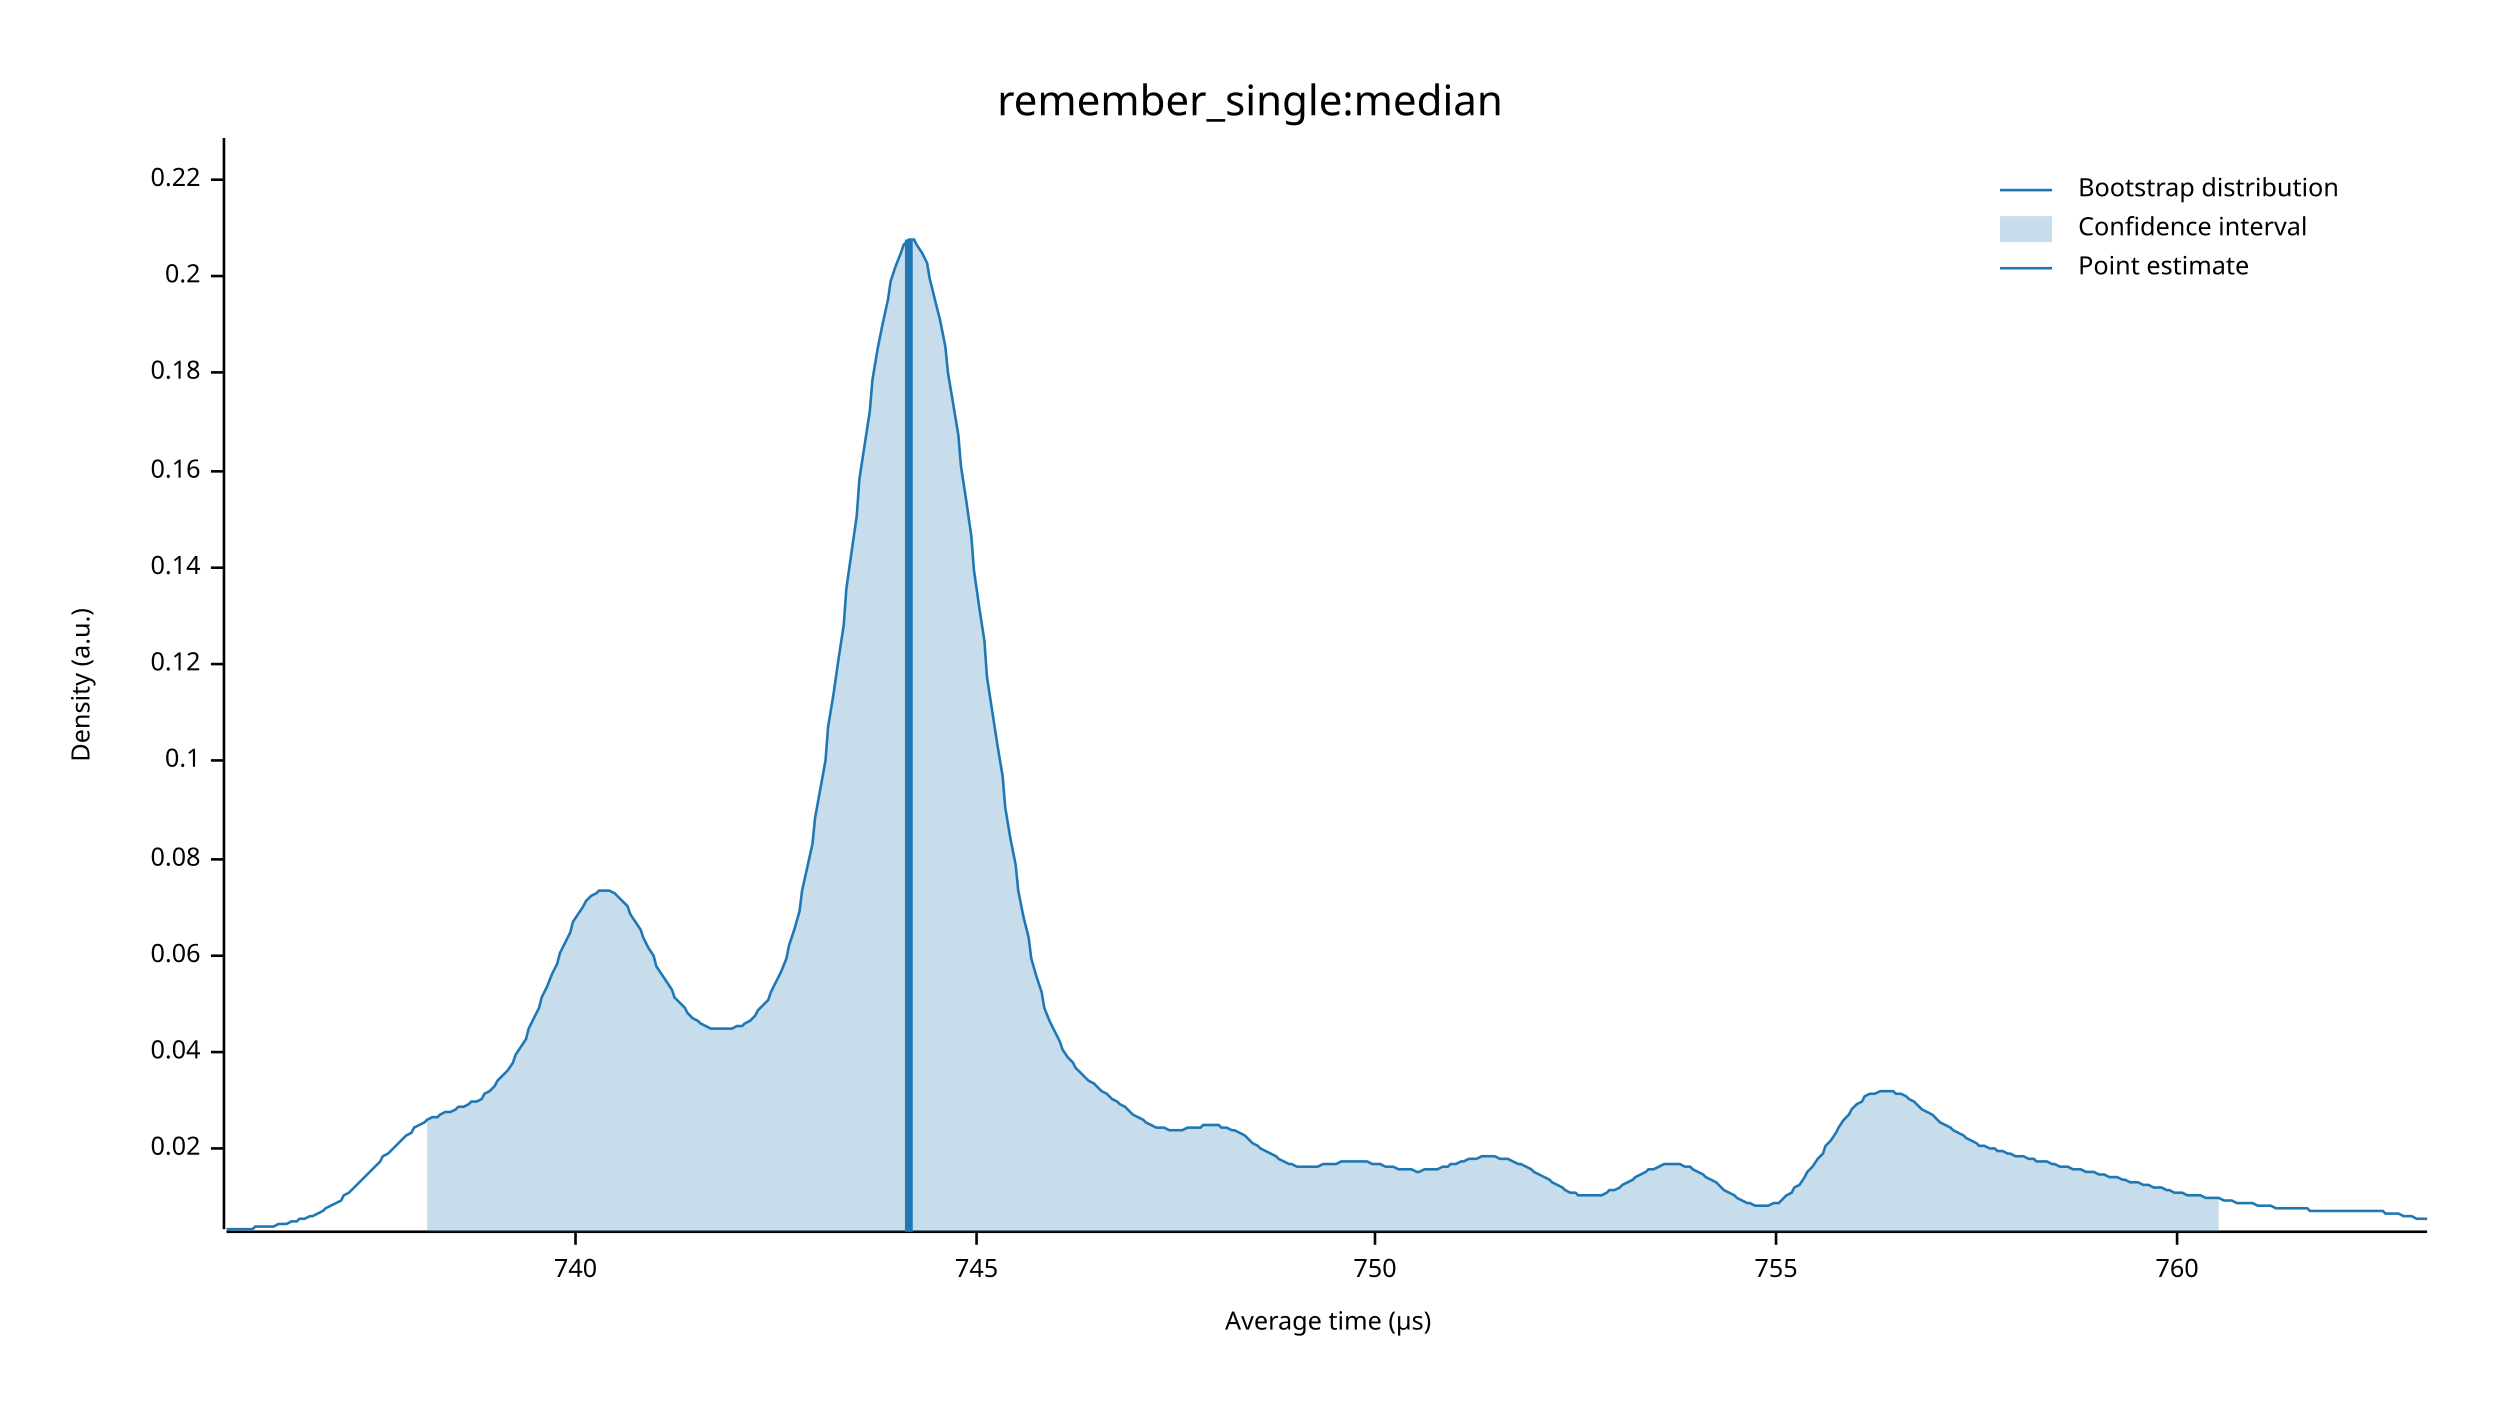
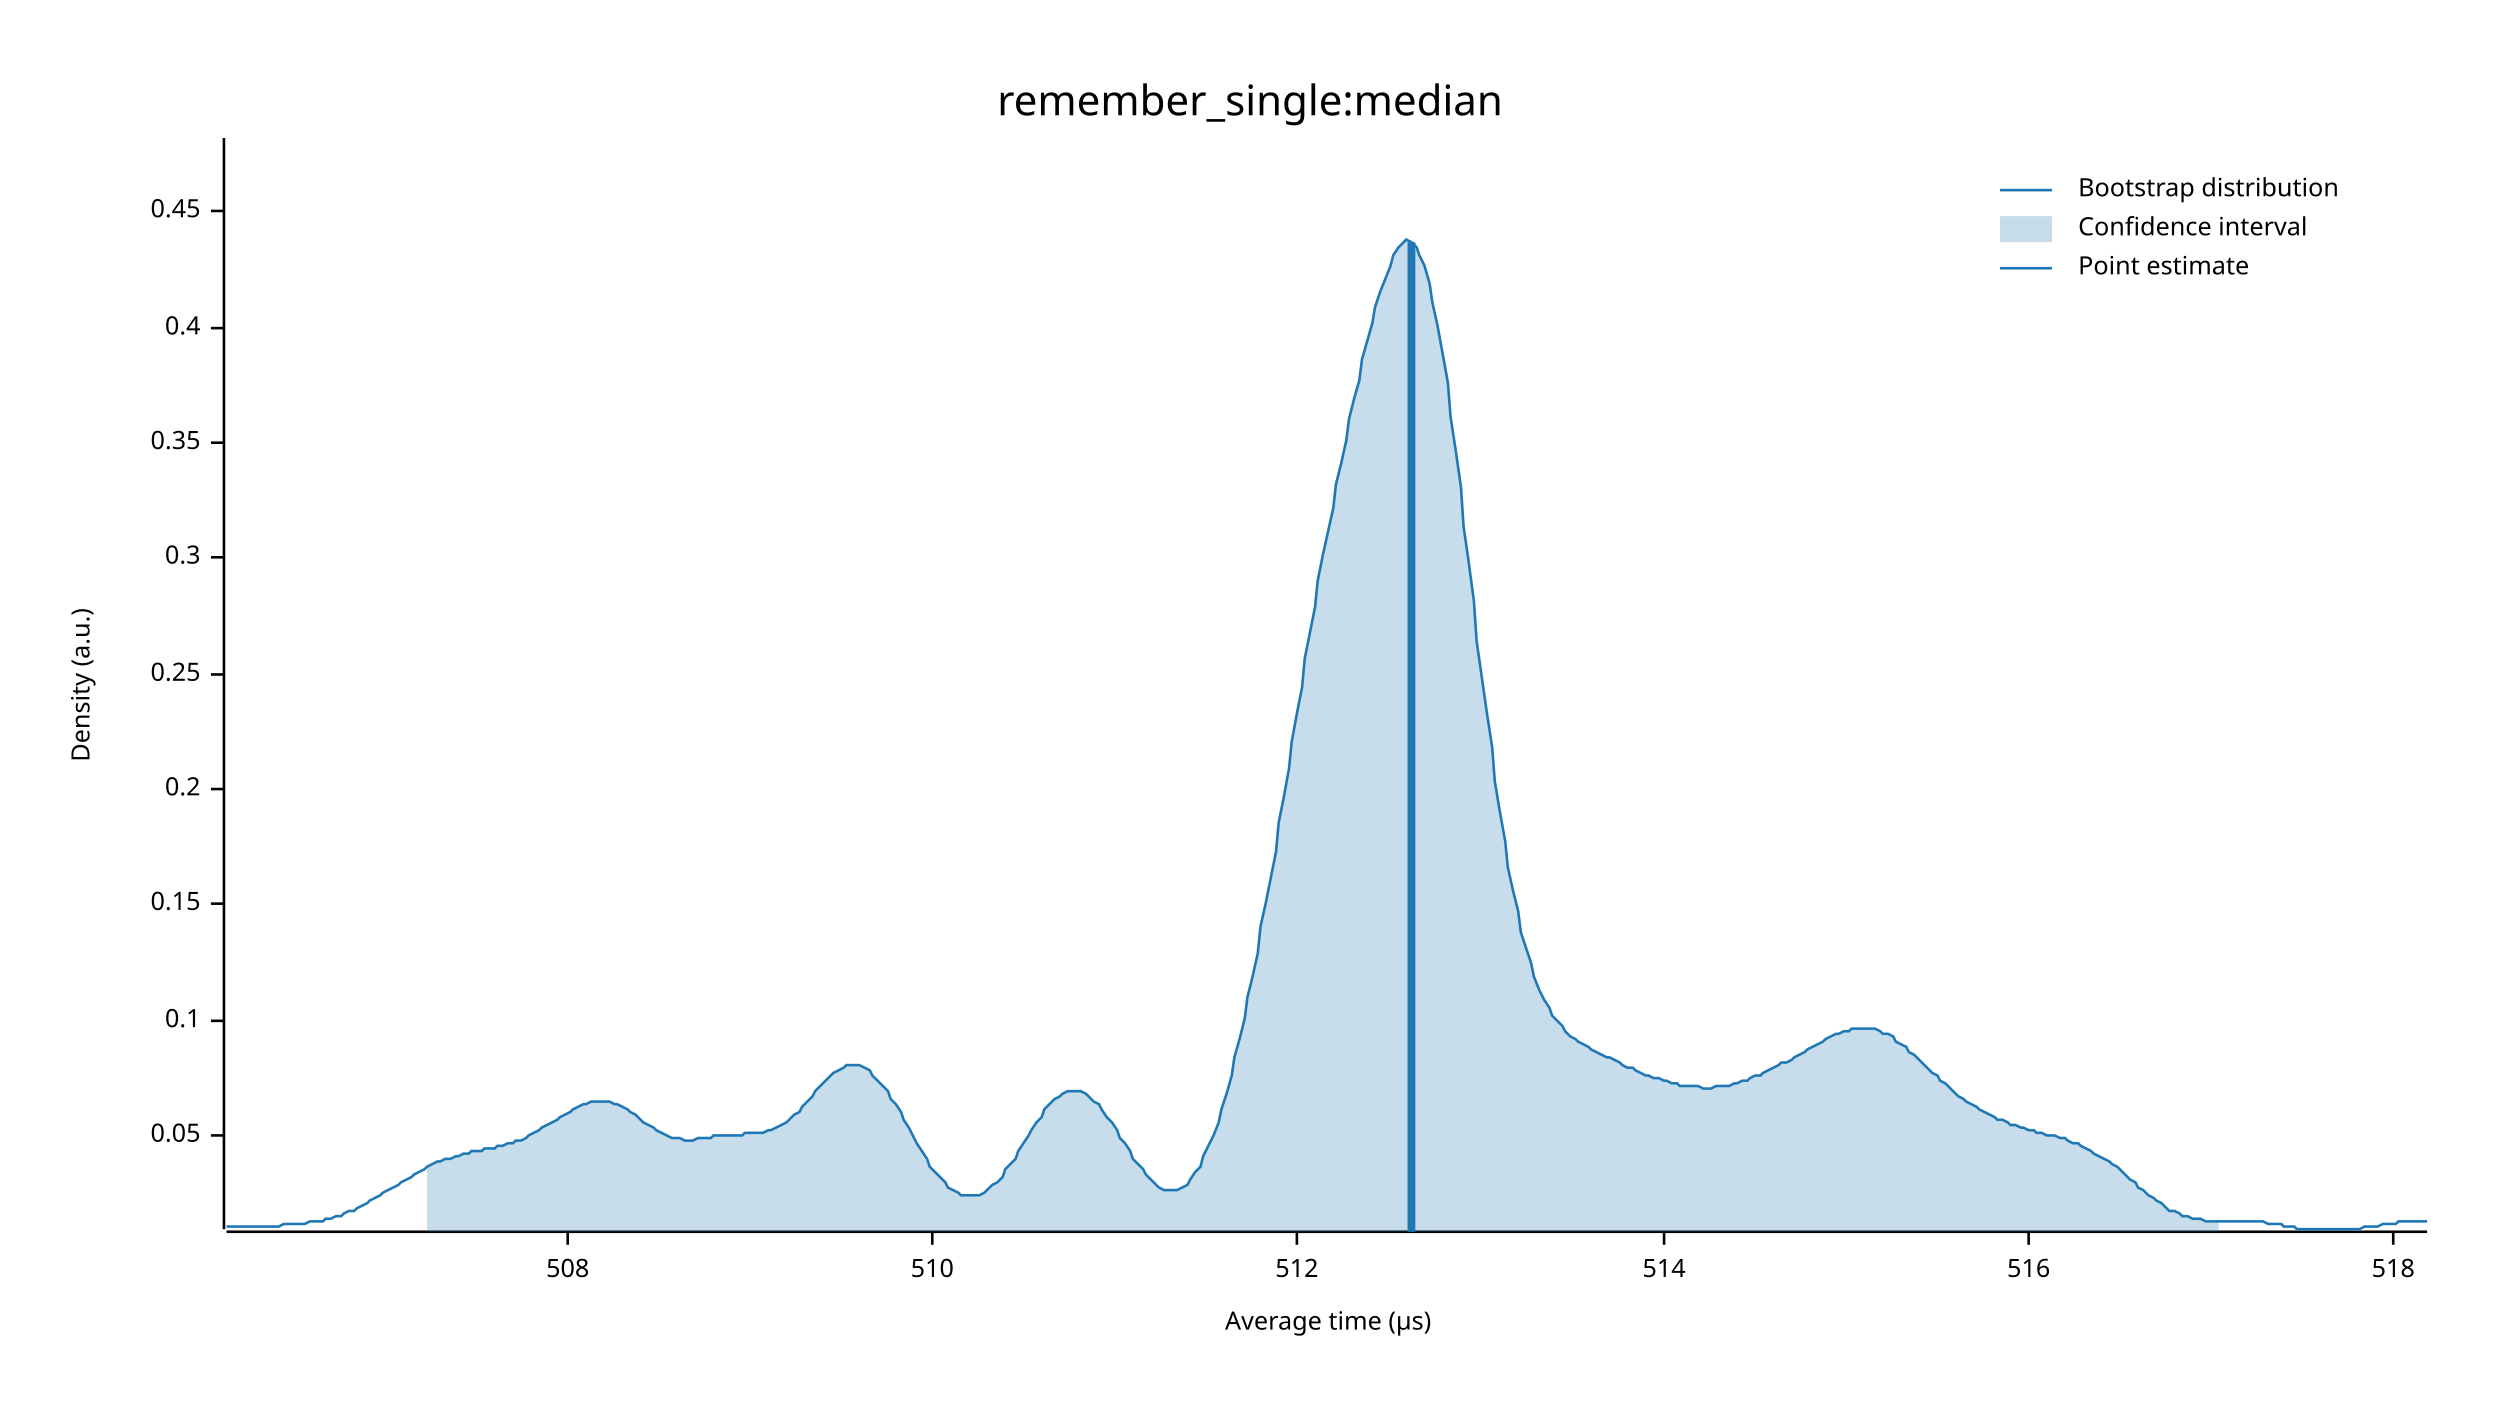
<svg xmlns="http://www.w3.org/2000/svg" width="960" height="540" viewBox="0 0 960 540">
  <text x="480" y="32" dy="0.76em" text-anchor="middle" font-family="sans-serif" font-size="16.129" opacity="1" fill="#000000">
remember_single:median
</text>
  <text x="27" y="263" dy="0.76em" text-anchor="middle" font-family="sans-serif" font-size="9.677" opacity="1" fill="#000000" transform="rotate(270, 27, 263)">
Density (a.u.)
</text>
  <text x="510" y="513" dy="-0.5ex" text-anchor="middle" font-family="sans-serif" font-size="9.677" opacity="1" fill="#000000">
Average time (µs)
</text>
  <polyline fill="none" opacity="1" stroke="#000000" stroke-width="1" points="86,53 86,472 " />
-   <text x="77" y="441" dy="0.5ex" text-anchor="end" font-family="sans-serif" font-size="9.677" opacity="1" fill="#000000">
- 0.02
+   <text x="77" y="436" dy="0.5ex" text-anchor="end" font-family="sans-serif" font-size="9.677" opacity="1" fill="#000000">
+ 0.05
</text>
-   <polyline fill="none" opacity="1" stroke="#000000" stroke-width="1" points="81,441 86,441 " />
-   <text x="77" y="404" dy="0.5ex" text-anchor="end" font-family="sans-serif" font-size="9.677" opacity="1" fill="#000000">
- 0.04
- </text>
-   <polyline fill="none" opacity="1" stroke="#000000" stroke-width="1" points="81,404 86,404 " />
-   <text x="77" y="367" dy="0.5ex" text-anchor="end" font-family="sans-serif" font-size="9.677" opacity="1" fill="#000000">
- 0.06
- </text>
-   <polyline fill="none" opacity="1" stroke="#000000" stroke-width="1" points="81,367 86,367 " />
-   <text x="77" y="330" dy="0.5ex" text-anchor="end" font-family="sans-serif" font-size="9.677" opacity="1" fill="#000000">
- 0.08
- </text>
-   <polyline fill="none" opacity="1" stroke="#000000" stroke-width="1" points="81,330 86,330 " />
-   <text x="77" y="292" dy="0.5ex" text-anchor="end" font-family="sans-serif" font-size="9.677" opacity="1" fill="#000000">
+   <polyline fill="none" opacity="1" stroke="#000000" stroke-width="1" points="81,436 86,436 " />
+   <text x="77" y="392" dy="0.5ex" text-anchor="end" font-family="sans-serif" font-size="9.677" opacity="1" fill="#000000">
0.1
</text>
-   <polyline fill="none" opacity="1" stroke="#000000" stroke-width="1" points="81,292 86,292 " />
-   <text x="77" y="255" dy="0.5ex" text-anchor="end" font-family="sans-serif" font-size="9.677" opacity="1" fill="#000000">
- 0.12
+   <polyline fill="none" opacity="1" stroke="#000000" stroke-width="1" points="81,392 86,392 " />
+   <text x="77" y="347" dy="0.5ex" text-anchor="end" font-family="sans-serif" font-size="9.677" opacity="1" fill="#000000">
+ 0.15
</text>
-   <polyline fill="none" opacity="1" stroke="#000000" stroke-width="1" points="81,255 86,255 " />
-   <text x="77" y="218" dy="0.5ex" text-anchor="end" font-family="sans-serif" font-size="9.677" opacity="1" fill="#000000">
- 0.14
- </text>
-   <polyline fill="none" opacity="1" stroke="#000000" stroke-width="1" points="81,218 86,218 " />
-   <text x="77" y="181" dy="0.5ex" text-anchor="end" font-family="sans-serif" font-size="9.677" opacity="1" fill="#000000">
- 0.16
- </text>
-   <polyline fill="none" opacity="1" stroke="#000000" stroke-width="1" points="81,181 86,181 " />
-   <text x="77" y="143" dy="0.5ex" text-anchor="end" font-family="sans-serif" font-size="9.677" opacity="1" fill="#000000">
- 0.18
- </text>
-   <polyline fill="none" opacity="1" stroke="#000000" stroke-width="1" points="81,143 86,143 " />
-   <text x="77" y="106" dy="0.5ex" text-anchor="end" font-family="sans-serif" font-size="9.677" opacity="1" fill="#000000">
+   <polyline fill="none" opacity="1" stroke="#000000" stroke-width="1" points="81,347 86,347 " />
+   <text x="77" y="303" dy="0.5ex" text-anchor="end" font-family="sans-serif" font-size="9.677" opacity="1" fill="#000000">
0.2
</text>
-   <polyline fill="none" opacity="1" stroke="#000000" stroke-width="1" points="81,106 86,106 " />
-   <text x="77" y="69" dy="0.5ex" text-anchor="end" font-family="sans-serif" font-size="9.677" opacity="1" fill="#000000">
- 0.22
+   <polyline fill="none" opacity="1" stroke="#000000" stroke-width="1" points="81,303 86,303 " />
+   <text x="77" y="259" dy="0.5ex" text-anchor="end" font-family="sans-serif" font-size="9.677" opacity="1" fill="#000000">
+ 0.25
</text>
-   <polyline fill="none" opacity="1" stroke="#000000" stroke-width="1" points="81,69 86,69 " />
+   <polyline fill="none" opacity="1" stroke="#000000" stroke-width="1" points="81,259 86,259 " />
+   <text x="77" y="214" dy="0.5ex" text-anchor="end" font-family="sans-serif" font-size="9.677" opacity="1" fill="#000000">
+ 0.3
+ </text>
+   <polyline fill="none" opacity="1" stroke="#000000" stroke-width="1" points="81,214 86,214 " />
+   <text x="77" y="170" dy="0.5ex" text-anchor="end" font-family="sans-serif" font-size="9.677" opacity="1" fill="#000000">
+ 0.35
+ </text>
+   <polyline fill="none" opacity="1" stroke="#000000" stroke-width="1" points="81,170 86,170 " />
+   <text x="77" y="126" dy="0.5ex" text-anchor="end" font-family="sans-serif" font-size="9.677" opacity="1" fill="#000000">
+ 0.4
+ </text>
+   <polyline fill="none" opacity="1" stroke="#000000" stroke-width="1" points="81,126 86,126 " />
+   <text x="77" y="81" dy="0.5ex" text-anchor="end" font-family="sans-serif" font-size="9.677" opacity="1" fill="#000000">
+ 0.45
+ </text>
+   <polyline fill="none" opacity="1" stroke="#000000" stroke-width="1" points="81,81 86,81 " />
  <polyline fill="none" opacity="1" stroke="#000000" stroke-width="1" points="87,473 932,473 " />
-   <text x="221" y="483" dy="0.76em" text-anchor="middle" font-family="sans-serif" font-size="9.677" opacity="1" fill="#000000">
- 740
+   <text x="218" y="483" dy="0.76em" text-anchor="middle" font-family="sans-serif" font-size="9.677" opacity="1" fill="#000000">
+ 508
</text>
-   <polyline fill="none" opacity="1" stroke="#000000" stroke-width="1" points="221,473 221,478 " />
-   <text x="375" y="483" dy="0.76em" text-anchor="middle" font-family="sans-serif" font-size="9.677" opacity="1" fill="#000000">
- 745
+   <polyline fill="none" opacity="1" stroke="#000000" stroke-width="1" points="218,473 218,478 " />
+   <text x="358" y="483" dy="0.76em" text-anchor="middle" font-family="sans-serif" font-size="9.677" opacity="1" fill="#000000">
+ 510
</text>
-   <polyline fill="none" opacity="1" stroke="#000000" stroke-width="1" points="375,473 375,478 " />
-   <text x="528" y="483" dy="0.76em" text-anchor="middle" font-family="sans-serif" font-size="9.677" opacity="1" fill="#000000">
- 750
+   <polyline fill="none" opacity="1" stroke="#000000" stroke-width="1" points="358,473 358,478 " />
+   <text x="498" y="483" dy="0.76em" text-anchor="middle" font-family="sans-serif" font-size="9.677" opacity="1" fill="#000000">
+ 512
</text>
-   <polyline fill="none" opacity="1" stroke="#000000" stroke-width="1" points="528,473 528,478 " />
-   <text x="682" y="483" dy="0.76em" text-anchor="middle" font-family="sans-serif" font-size="9.677" opacity="1" fill="#000000">
- 755
+   <polyline fill="none" opacity="1" stroke="#000000" stroke-width="1" points="498,473 498,478 " />
+   <text x="639" y="483" dy="0.76em" text-anchor="middle" font-family="sans-serif" font-size="9.677" opacity="1" fill="#000000">
+ 514
</text>
-   <polyline fill="none" opacity="1" stroke="#000000" stroke-width="1" points="682,473 682,478 " />
-   <text x="836" y="483" dy="0.76em" text-anchor="middle" font-family="sans-serif" font-size="9.677" opacity="1" fill="#000000">
- 760
+   <polyline fill="none" opacity="1" stroke="#000000" stroke-width="1" points="639,473 639,478 " />
+   <text x="779" y="483" dy="0.76em" text-anchor="middle" font-family="sans-serif" font-size="9.677" opacity="1" fill="#000000">
+ 516
</text>
-   <polyline fill="none" opacity="1" stroke="#000000" stroke-width="1" points="836,473 836,478 " />
-   <polyline fill="none" opacity="1" stroke="#1F78B4" stroke-width="1" points="87,472 88,472 90,472 92,472 93,472 95,472 97,472 98,471 100,471 102,471 103,471 105,471 107,470 109,470 110,470 112,469 114,469 115,468 117,468 119,467 120,467 122,466 124,465 125,464 127,463 129,462 131,461 132,459 134,458 136,456 137,455 139,453 141,451 142,450 144,448 146,446 147,444 149,443 151,441 153,439 154,438 156,436 158,435 159,433 161,432 163,431 164,430 166,429 168,429 169,428 171,427 173,427 175,426 176,425 178,425 180,424 181,423 183,423 185,422 186,420 188,419 190,417 191,415 193,413 195,411 197,408 198,405 200,402 202,399 203,395 205,391 207,387 208,383 210,379 212,374 214,370 215,366 217,362 219,358 220,354 222,351 224,348 225,346 227,344 229,343 230,342 232,342 234,342 236,343 237,344 239,346 241,348 242,351 244,354 246,357 247,360 249,364 251,367 252,371 254,374 256,377 258,380 259,383 261,385 263,387 264,389 266,391 268,392 269,393 271,394 273,395 274,395 276,395 278,395 280,395 281,395 283,394 285,394 286,393 288,392 290,390 291,388 293,386 295,384 296,381 298,377 300,373 302,368 303,363 305,357 307,350 308,342 310,333 312,324 313,314 315,303 317,292 318,279 320,267 322,253 324,240 325,226 327,212 329,198 330,184 332,171 334,158 335,146 337,134 339,124 341,115 342,108 344,102 346,97 347,94 349,92 351,92 352,94 354,97 356,101 357,107 359,115 361,123 363,133 364,143 366,155 368,167 369,179 371,192 373,206 374,219 376,233 378,246 379,260 381,273 383,286 385,298 386,310 388,322 390,332 391,342 393,352 395,360 396,368 398,375 400,381 401,387 403,392 405,396 407,400 408,403 410,406 412,408 413,410 415,412 417,414 418,415 420,416 422,418 423,419 425,420 427,422 429,423 430,424 432,425 434,427 435,428 437,429 439,430 440,431 442,432 444,433 445,433 447,433 449,434 451,434 452,434 454,434 456,433 457,433 459,433 461,433 462,432 464,432 466,432 468,432 469,433 471,433 473,434 474,434 476,435 478,436 479,437 481,439 483,440 484,441 486,442 488,443 490,444 491,445 493,446 495,447 496,447 498,448 500,448 501,448 503,448 505,448 506,448 508,447 510,447 512,447 513,447 515,446 517,446 518,446 520,446 522,446 523,446 525,446 527,447 528,447 530,447 532,448 534,448 535,448 537,449 539,449 540,449 542,449 544,450 545,450 547,449 549,449 550,449 552,449 554,448 556,448 557,447 559,447 561,446 562,446 564,445 566,445 567,445 569,444 571,444 573,444 574,444 576,445 578,445 579,445 581,446 583,447 584,447 586,448 588,449 589,450 591,451 593,452 595,453 596,454 598,455 600,456 601,457 603,458 605,458 606,459 608,459 610,459 611,459 613,459 615,459 617,458 618,457 620,457 622,456 623,455 625,454 627,453 628,452 630,451 632,450 633,449 635,449 637,448 639,447 640,447 642,447 644,447 645,447 647,448 649,448 650,449 652,450 654,451 655,452 657,453 659,454 661,456 662,457 664,458 666,459 667,460 669,461 671,462 672,462 674,463 676,463 677,463 679,463 681,462 683,462 684,461 686,459 688,458 689,456 691,455 693,452 694,450 696,448 698,445 700,443 701,440 703,438 705,435 706,433 708,430 710,428 711,426 713,424 715,423 716,421 718,420 720,420 722,419 723,419 725,419 727,419 728,420 730,420 732,421 733,422 735,423 737,425 738,426 740,427 742,428 744,430 745,431 747,432 749,433 750,434 752,435 754,436 755,437 757,438 759,439 760,440 762,440 764,441 766,441 767,442 769,442 771,443 772,443 774,444 776,444 777,444 779,445 781,445 782,446 784,446 786,446 788,447 789,447 791,448 793,448 794,448 796,449 798,449 799,449 801,450 803,450 804,450 806,451 808,451 810,452 811,452 813,452 815,453 816,453 818,454 820,454 821,454 823,455 825,455 827,456 828,456 830,456 832,457 833,457 835,458 837,458 838,458 840,459 842,459 843,459 845,459 847,460 849,460 850,460 852,460 854,461 855,461 857,461 859,462 860,462 862,462 864,462 865,462 867,463 869,463 871,463 872,463 874,464 876,464 877,464 879,464 881,464 882,464 884,464 886,464 887,465 889,465 891,465 893,465 894,465 896,465 898,465 899,465 901,465 903,465 904,465 906,465 908,465 909,465 911,465 913,465 915,465 916,466 918,466 920,466 921,466 923,467 925,467 926,467 928,468 930,468 932,468 " />
-   <polygon opacity="0.25" fill="#1F78B4" points="164,430 166,429 168,429 169,428 171,427 173,427 175,426 176,425 178,425 180,424 181,423 183,423 185,422 186,420 188,419 190,417 191,415 193,413 195,411 197,408 198,405 200,402 202,399 203,395 205,391 207,387 208,383 210,379 212,374 214,370 215,366 217,362 219,358 220,354 222,351 224,348 225,346 227,344 229,343 230,342 232,342 234,342 236,343 237,344 239,346 241,348 242,351 244,354 246,357 247,360 249,364 251,367 252,371 254,374 256,377 258,380 259,383 261,385 263,387 264,389 266,391 268,392 269,393 271,394 273,395 274,395 276,395 278,395 280,395 281,395 283,394 285,394 286,393 288,392 290,390 291,388 293,386 295,384 296,381 298,377 300,373 302,368 303,363 305,357 307,350 308,342 310,333 312,324 313,314 315,303 317,292 318,279 320,267 322,253 324,240 325,226 327,212 329,198 330,184 332,171 334,158 335,146 337,134 339,124 341,115 342,108 344,102 346,97 347,94 349,92 351,92 352,94 354,97 356,101 357,107 359,115 361,123 363,133 364,143 366,155 368,167 369,179 371,192 373,206 374,219 376,233 378,246 379,260 381,273 383,286 385,298 386,310 388,322 390,332 391,342 393,352 395,360 396,368 398,375 400,381 401,387 403,392 405,396 407,400 408,403 410,406 412,408 413,410 415,412 417,414 418,415 420,416 422,418 423,419 425,420 427,422 429,423 430,424 432,425 434,427 435,428 437,429 439,430 440,431 442,432 444,433 445,433 447,433 449,434 451,434 452,434 454,434 456,433 457,433 459,433 461,433 462,432 464,432 466,432 468,432 469,433 471,433 473,434 474,434 476,435 478,436 479,437 481,439 483,440 484,441 486,442 488,443 490,444 491,445 493,446 495,447 496,447 498,448 500,448 501,448 503,448 505,448 506,448 508,447 510,447 512,447 513,447 515,446 517,446 518,446 520,446 522,446 523,446 525,446 527,447 528,447 530,447 532,448 534,448 535,448 537,449 539,449 540,449 542,449 544,450 545,450 547,449 549,449 550,449 552,449 554,448 556,448 557,447 559,447 561,446 562,446 564,445 566,445 567,445 569,444 571,444 573,444 574,444 576,445 578,445 579,445 581,446 583,447 584,447 586,448 588,449 589,450 591,451 593,452 595,453 596,454 598,455 600,456 601,457 603,458 605,458 606,459 608,459 610,459 611,459 613,459 615,459 617,458 618,457 620,457 622,456 623,455 625,454 627,453 628,452 630,451 632,450 633,449 635,449 637,448 639,447 640,447 642,447 644,447 645,447 647,448 649,448 650,449 652,450 654,451 655,452 657,453 659,454 661,456 662,457 664,458 666,459 667,460 669,461 671,462 672,462 674,463 676,463 677,463 679,463 681,462 683,462 684,461 686,459 688,458 689,456 691,455 693,452 694,450 696,448 698,445 700,443 701,440 703,438 705,435 706,433 708,430 710,428 711,426 713,424 715,423 716,421 718,420 720,420 722,419 723,419 725,419 727,419 728,420 730,420 732,421 733,422 735,423 737,425 738,426 740,427 742,428 744,430 745,431 747,432 749,433 750,434 752,435 754,436 755,437 757,438 759,439 760,440 762,440 764,441 766,441 767,442 769,442 771,443 772,443 774,444 776,444 777,444 779,445 781,445 782,446 784,446 786,446 788,447 789,447 791,448 793,448 794,448 796,449 798,449 799,449 801,450 803,450 804,450 806,451 808,451 810,452 811,452 813,452 815,453 816,453 818,454 820,454 821,454 823,455 825,455 827,456 828,456 830,456 832,457 833,457 835,458 837,458 838,458 840,459 842,459 843,459 845,459 847,460 849,460 850,460 852,460 852,473 164,473 " />
-   <polyline fill="none" opacity="1" stroke="#1F78B4" stroke-width="3" points="349,473 349,92 " />
+   <polyline fill="none" opacity="1" stroke="#000000" stroke-width="1" points="779,473 779,478 " />
+   <text x="919" y="483" dy="0.76em" text-anchor="middle" font-family="sans-serif" font-size="9.677" opacity="1" fill="#000000">
+ 518
+ </text>
+   <polyline fill="none" opacity="1" stroke="#000000" stroke-width="1" points="919,473 919,478 " />
+   <polyline fill="none" opacity="1" stroke="#1F78B4" stroke-width="1" points="87,471 88,471 90,471 92,471 93,471 95,471 97,471 98,471 100,471 102,471 103,471 105,471 107,471 109,470 110,470 112,470 114,470 115,470 117,470 119,469 120,469 122,469 124,469 125,468 127,468 129,467 131,467 132,466 134,465 136,465 137,464 139,463 141,462 142,461 144,460 146,459 147,458 149,457 151,456 153,455 154,454 156,453 158,452 159,451 161,450 163,449 164,448 166,447 168,446 169,446 171,445 173,445 175,444 176,444 178,443 180,443 181,442 183,442 185,442 186,441 188,441 190,441 191,440 193,440 195,439 197,439 198,438 200,438 202,437 203,436 205,435 207,434 208,433 210,432 212,431 214,430 215,429 217,428 219,427 220,426 222,425 224,424 225,424 227,423 229,423 230,423 232,423 234,423 236,424 237,424 239,425 241,426 242,427 244,428 246,430 247,431 249,432 251,433 252,434 254,435 256,436 258,437 259,437 261,437 263,438 264,438 266,438 268,437 269,437 271,437 273,437 274,436 276,436 278,436 280,436 281,436 283,436 285,436 286,435 288,435 290,435 291,435 293,435 295,434 296,434 298,433 300,432 302,431 303,430 305,428 307,427 308,425 310,423 312,421 313,419 315,417 317,415 318,414 320,412 322,411 324,410 325,409 327,409 329,409 330,409 332,410 334,411 335,413 337,415 339,417 341,419 342,422 344,424 346,427 347,430 349,433 351,437 352,439 354,442 356,445 357,448 359,450 361,452 363,454 364,456 366,457 368,458 369,459 371,459 373,459 374,459 376,459 378,458 379,457 381,455 383,454 385,452 386,449 388,447 390,445 391,442 393,439 395,436 396,434 398,431 400,429 401,426 403,424 405,422 407,421 408,420 410,419 412,419 413,419 415,419 417,420 418,421 420,423 422,424 423,426 425,429 427,431 429,434 430,437 432,439 434,442 435,445 437,447 439,449 440,451 442,453 444,455 445,456 447,457 449,457 451,457 452,457 454,456 456,455 457,453 459,450 461,448 462,444 464,440 466,436 468,431 469,426 471,420 473,413 474,406 476,399 478,391 479,383 481,375 483,366 484,356 486,347 488,337 490,327 491,316 493,306 495,295 496,285 498,274 500,264 501,253 503,243 505,233 506,223 508,213 510,204 512,195 513,186 515,178 517,169 518,161 520,153 522,146 523,138 525,131 527,124 528,118 530,112 532,107 534,102 535,98 537,95 539,93 540,92 542,93 544,95 545,98 547,102 549,109 550,116 552,125 554,136 556,147 557,160 559,173 561,187 562,202 564,216 566,231 567,246 569,260 571,274 573,287 574,300 576,312 578,323 579,333 581,342 583,350 584,358 586,364 588,370 589,375 591,380 593,384 595,387 596,390 598,392 600,394 601,396 603,398 605,399 606,400 608,401 610,402 611,403 613,404 615,405 617,406 618,406 620,407 622,408 623,409 625,410 627,410 628,411 630,412 632,413 633,413 635,414 637,414 639,415 640,415 642,416 644,416 645,417 647,417 649,417 650,417 652,417 654,418 655,418 657,418 659,417 661,417 662,417 664,417 666,416 667,416 669,415 671,415 672,414 674,413 676,413 677,412 679,411 681,410 683,409 684,408 686,408 688,407 689,406 691,405 693,404 694,403 696,402 698,401 700,400 701,399 703,398 705,397 706,397 708,396 710,396 711,395 713,395 715,395 716,395 718,395 720,395 722,396 723,397 725,397 727,398 728,400 730,401 732,402 733,404 735,405 737,407 738,408 740,410 742,412 744,413 745,415 747,416 749,418 750,419 752,421 754,422 755,423 757,424 759,425 760,426 762,427 764,428 766,429 767,430 769,430 771,431 772,432 774,432 776,433 777,433 779,434 781,434 782,435 784,435 786,436 788,436 789,436 791,437 793,437 794,438 796,439 798,439 799,440 801,441 803,442 804,443 806,444 808,445 810,446 811,447 813,448 815,450 816,451 818,453 820,454 821,456 823,457 825,459 827,460 828,461 830,462 832,464 833,465 835,465 837,466 838,467 840,467 842,468 843,468 845,468 847,469 849,469 850,469 852,469 854,469 855,469 857,469 859,469 860,469 862,469 864,469 865,469 867,469 869,469 871,470 872,470 874,470 876,470 877,471 879,471 881,471 882,472 884,472 886,472 887,472 889,472 891,472 893,472 894,472 896,472 898,472 899,472 901,472 903,472 904,472 906,472 908,471 909,471 911,471 913,471 915,470 916,470 918,470 920,470 921,469 923,469 925,469 926,469 928,469 930,469 932,469 " />
+   <polygon opacity="0.25" fill="#1F78B4" points="164,448 166,447 168,446 169,446 171,445 173,445 175,444 176,444 178,443 180,443 181,442 183,442 185,442 186,441 188,441 190,441 191,440 193,440 195,439 197,439 198,438 200,438 202,437 203,436 205,435 207,434 208,433 210,432 212,431 214,430 215,429 217,428 219,427 220,426 222,425 224,424 225,424 227,423 229,423 230,423 232,423 234,423 236,424 237,424 239,425 241,426 242,427 244,428 246,430 247,431 249,432 251,433 252,434 254,435 256,436 258,437 259,437 261,437 263,438 264,438 266,438 268,437 269,437 271,437 273,437 274,436 276,436 278,436 280,436 281,436 283,436 285,436 286,435 288,435 290,435 291,435 293,435 295,434 296,434 298,433 300,432 302,431 303,430 305,428 307,427 308,425 310,423 312,421 313,419 315,417 317,415 318,414 320,412 322,411 324,410 325,409 327,409 329,409 330,409 332,410 334,411 335,413 337,415 339,417 341,419 342,422 344,424 346,427 347,430 349,433 351,437 352,439 354,442 356,445 357,448 359,450 361,452 363,454 364,456 366,457 368,458 369,459 371,459 373,459 374,459 376,459 378,458 379,457 381,455 383,454 385,452 386,449 388,447 390,445 391,442 393,439 395,436 396,434 398,431 400,429 401,426 403,424 405,422 407,421 408,420 410,419 412,419 413,419 415,419 417,420 418,421 420,423 422,424 423,426 425,429 427,431 429,434 430,437 432,439 434,442 435,445 437,447 439,449 440,451 442,453 444,455 445,456 447,457 449,457 451,457 452,457 454,456 456,455 457,453 459,450 461,448 462,444 464,440 466,436 468,431 469,426 471,420 473,413 474,406 476,399 478,391 479,383 481,375 483,366 484,356 486,347 488,337 490,327 491,316 493,306 495,295 496,285 498,274 500,264 501,253 503,243 505,233 506,223 508,213 510,204 512,195 513,186 515,178 517,169 518,161 520,153 522,146 523,138 525,131 527,124 528,118 530,112 532,107 534,102 535,98 537,95 539,93 540,92 542,93 544,95 545,98 547,102 549,109 550,116 552,125 554,136 556,147 557,160 559,173 561,187 562,202 564,216 566,231 567,246 569,260 571,274 573,287 574,300 576,312 578,323 579,333 581,342 583,350 584,358 586,364 588,370 589,375 591,380 593,384 595,387 596,390 598,392 600,394 601,396 603,398 605,399 606,400 608,401 610,402 611,403 613,404 615,405 617,406 618,406 620,407 622,408 623,409 625,410 627,410 628,411 630,412 632,413 633,413 635,414 637,414 639,415 640,415 642,416 644,416 645,417 647,417 649,417 650,417 652,417 654,418 655,418 657,418 659,417 661,417 662,417 664,417 666,416 667,416 669,415 671,415 672,414 674,413 676,413 677,412 679,411 681,410 683,409 684,408 686,408 688,407 689,406 691,405 693,404 694,403 696,402 698,401 700,400 701,399 703,398 705,397 706,397 708,396 710,396 711,395 713,395 715,395 716,395 718,395 720,395 722,396 723,397 725,397 727,398 728,400 730,401 732,402 733,404 735,405 737,407 738,408 740,410 742,412 744,413 745,415 747,416 749,418 750,419 752,421 754,422 755,423 757,424 759,425 760,426 762,427 764,428 766,429 767,430 769,430 771,431 772,432 774,432 776,433 777,433 779,434 781,434 782,435 784,435 786,436 788,436 789,436 791,437 793,437 794,438 796,439 798,439 799,440 801,441 803,442 804,443 806,444 808,445 810,446 811,447 813,448 815,450 816,451 818,453 820,454 821,456 823,457 825,459 827,460 828,461 830,462 832,464 833,465 835,465 837,466 838,467 840,467 842,468 843,468 845,468 847,469 849,469 850,469 852,469 852,473 164,473 " />
+   <polyline fill="none" opacity="1" stroke="#1F78B4" stroke-width="3" points="542,473 542,93 " />
  <text x="798" y="68" dy="0.76em" text-anchor="start" font-family="sans-serif" font-size="9.677" opacity="1" fill="#000000">
Bootstrap distribution
</text>
  <text x="798" y="83" dy="0.76em" text-anchor="start" font-family="sans-serif" font-size="9.677" opacity="1" fill="#000000">
Confidence interval
</text>
  <text x="798" y="98" dy="0.76em" text-anchor="start" font-family="sans-serif" font-size="9.677" opacity="1" fill="#000000">
Point estimate
</text>
  <polyline fill="none" opacity="1" stroke="#1F78B4" stroke-width="1" points="768,73 788,73 " />
  <rect x="768" y="83" width="20" height="10" opacity="0.25" fill="#1F78B4" stroke="none" />
  <polyline fill="none" opacity="1" stroke="#1F78B4" stroke-width="1" points="768,103 788,103 " />
</svg>
